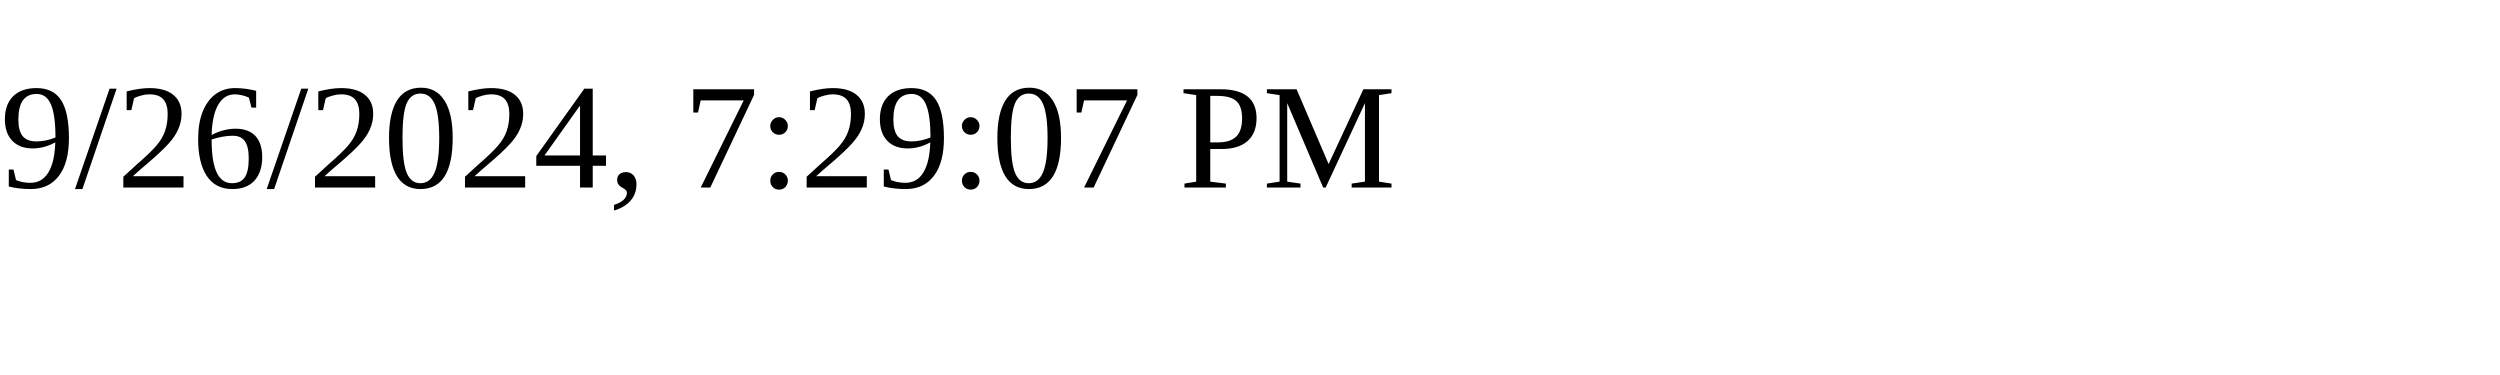
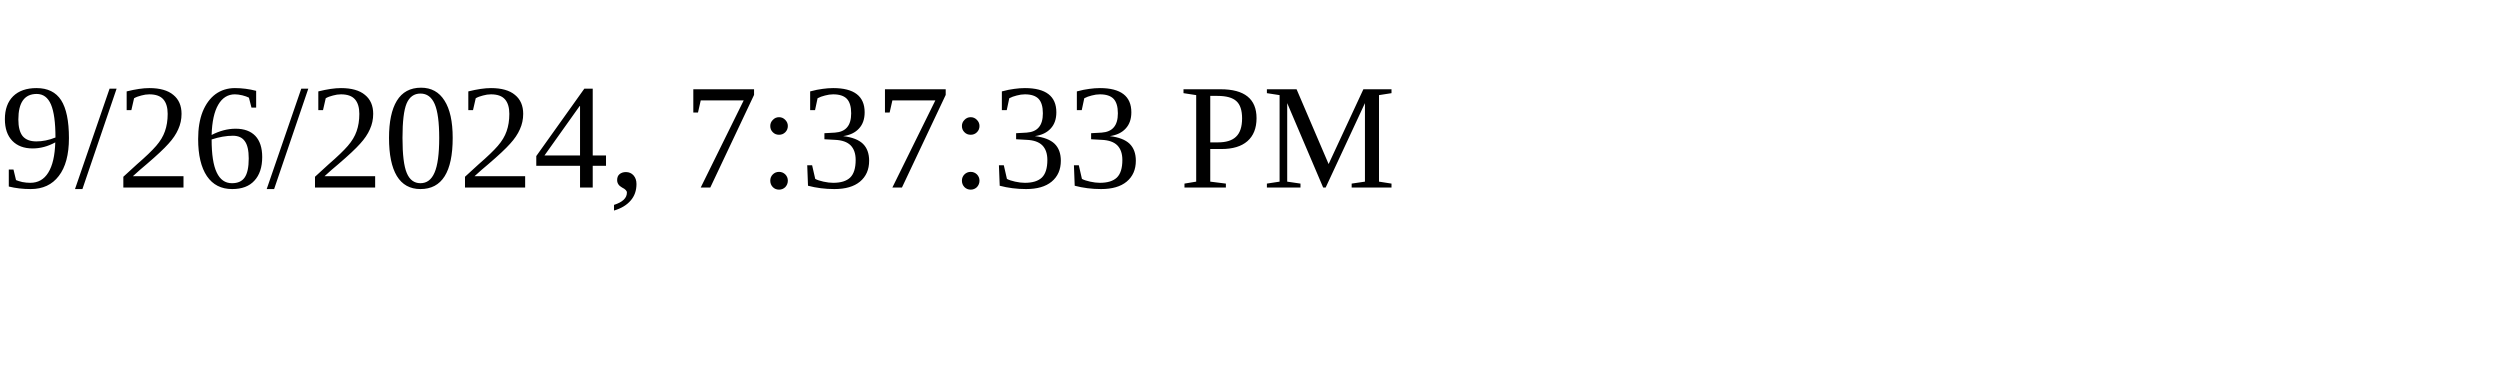
<svg xmlns="http://www.w3.org/2000/svg" height="30" width="200">
-   <text x="0" y="15">9/26/2024, 7:29:07 PM</text>
+   <text x="0" y="15">9/26/2024, 7:37:33 PM</text>
</svg>
